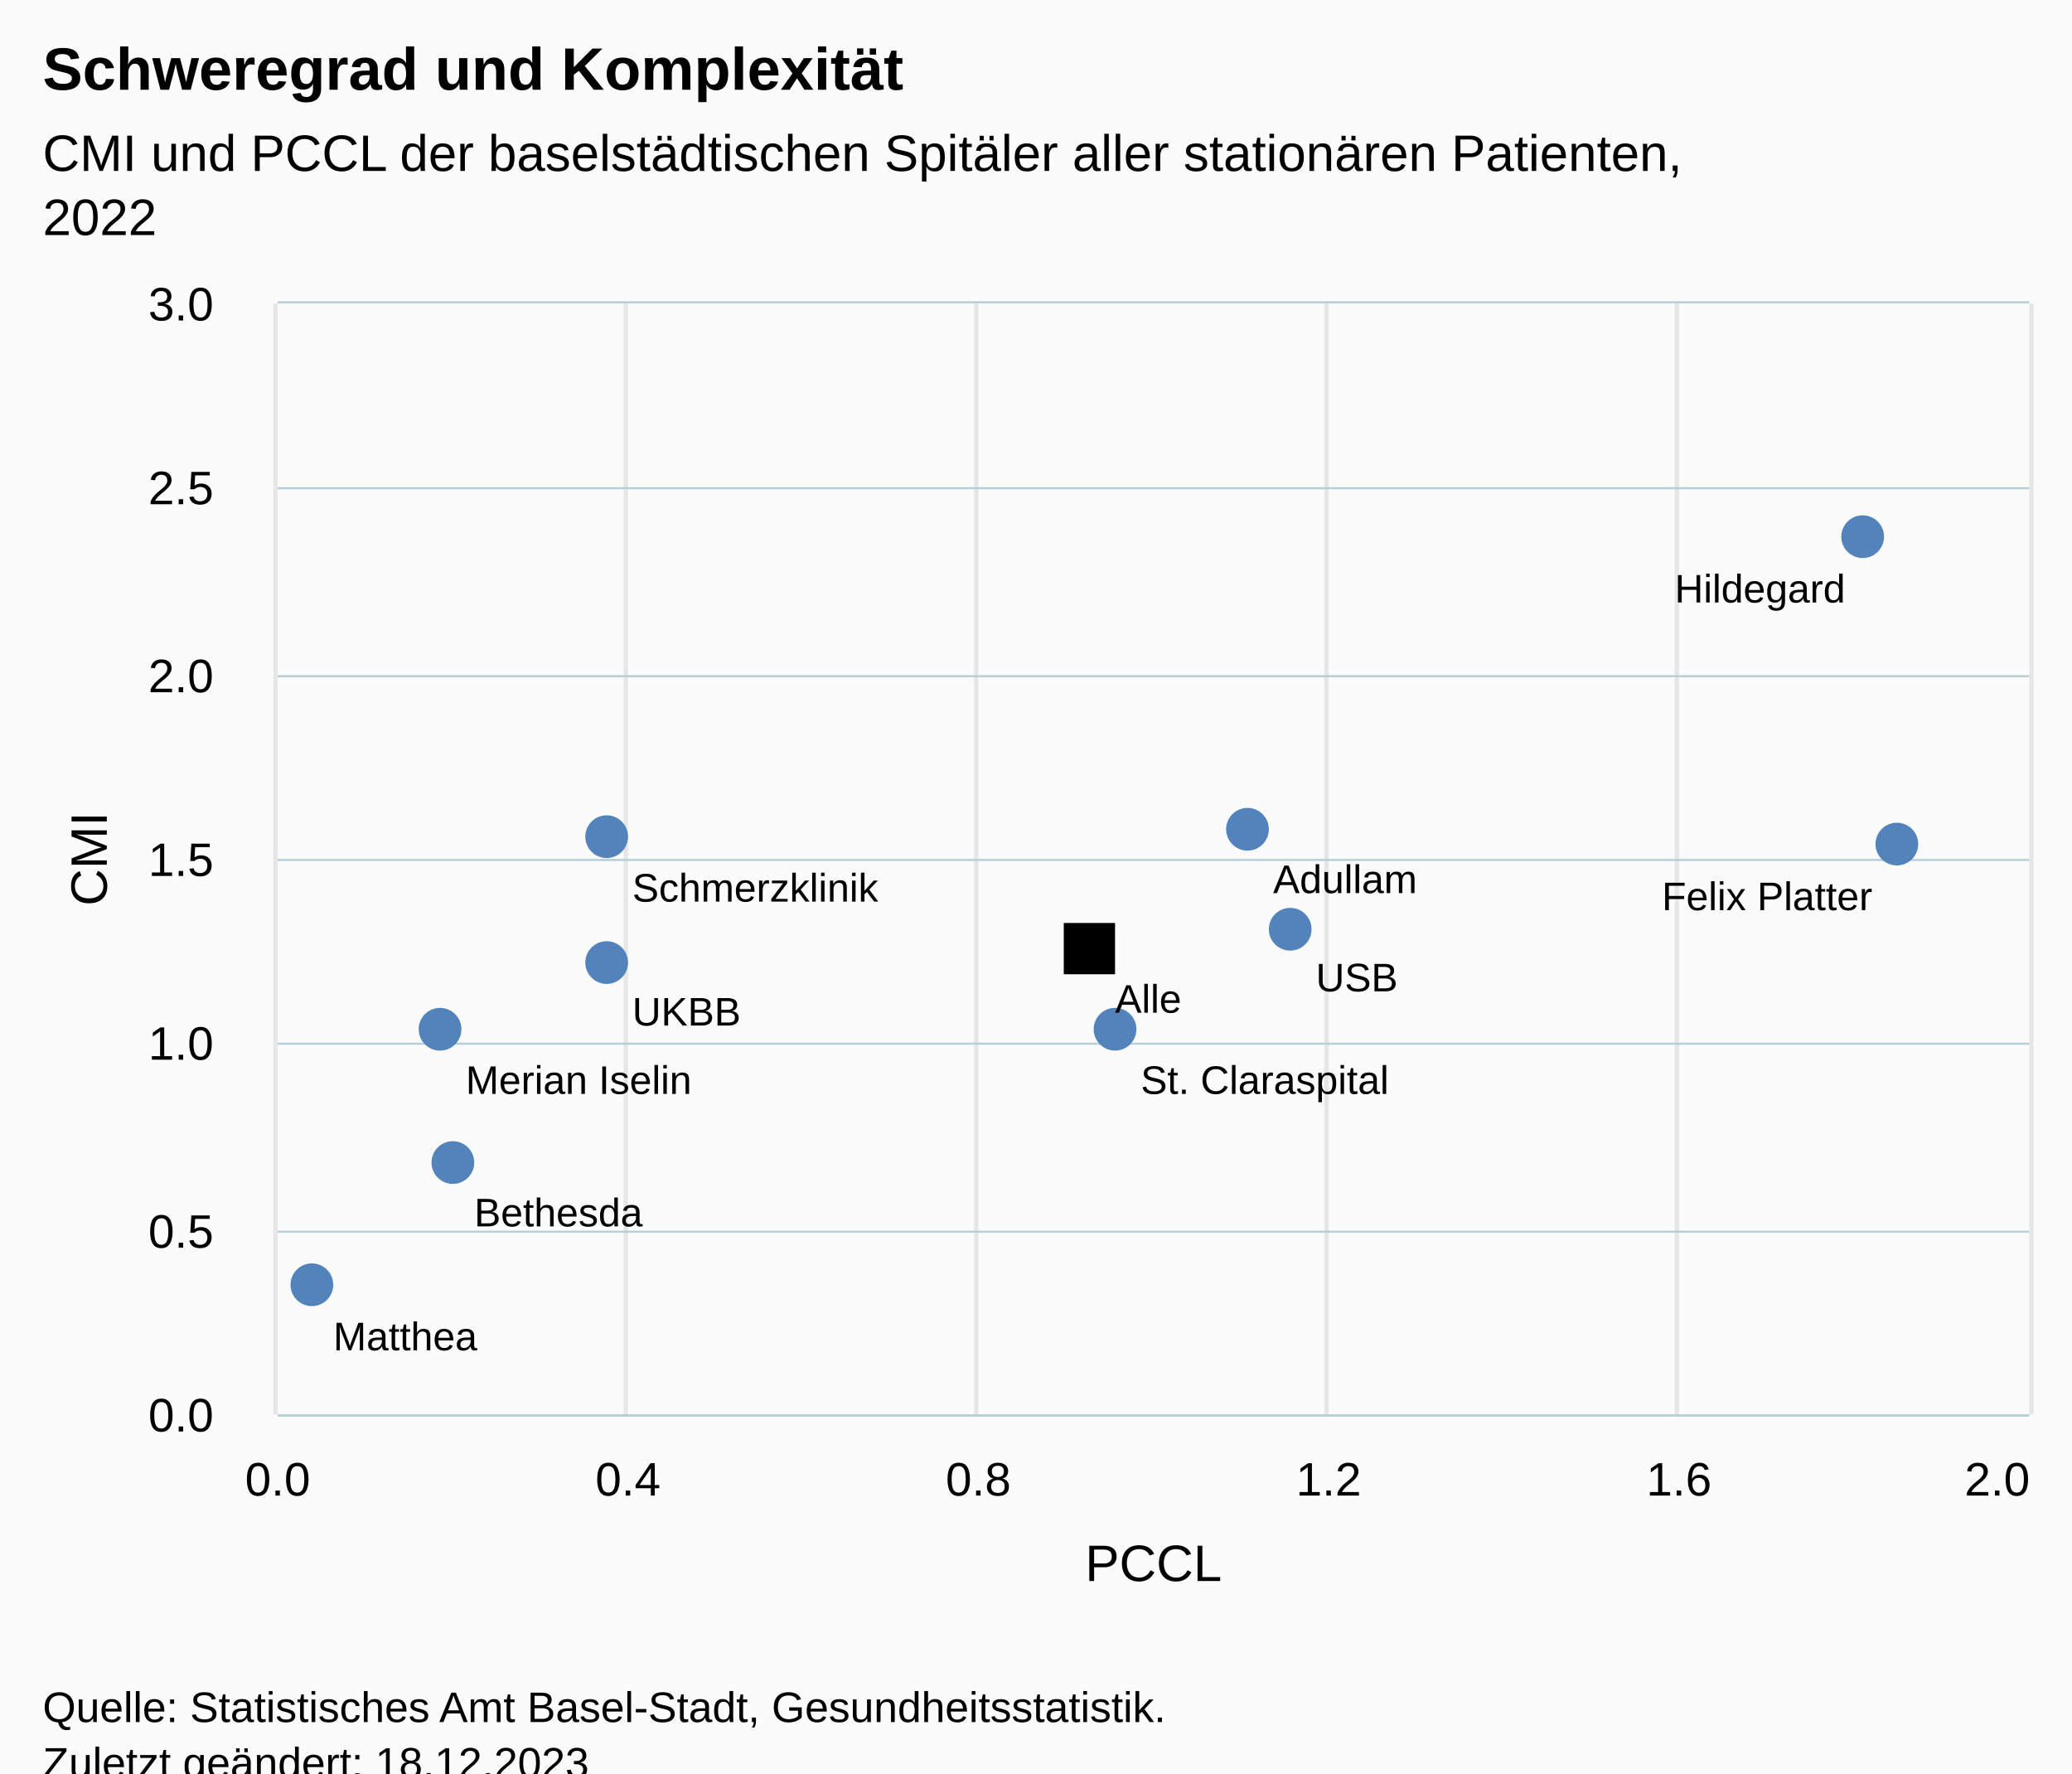
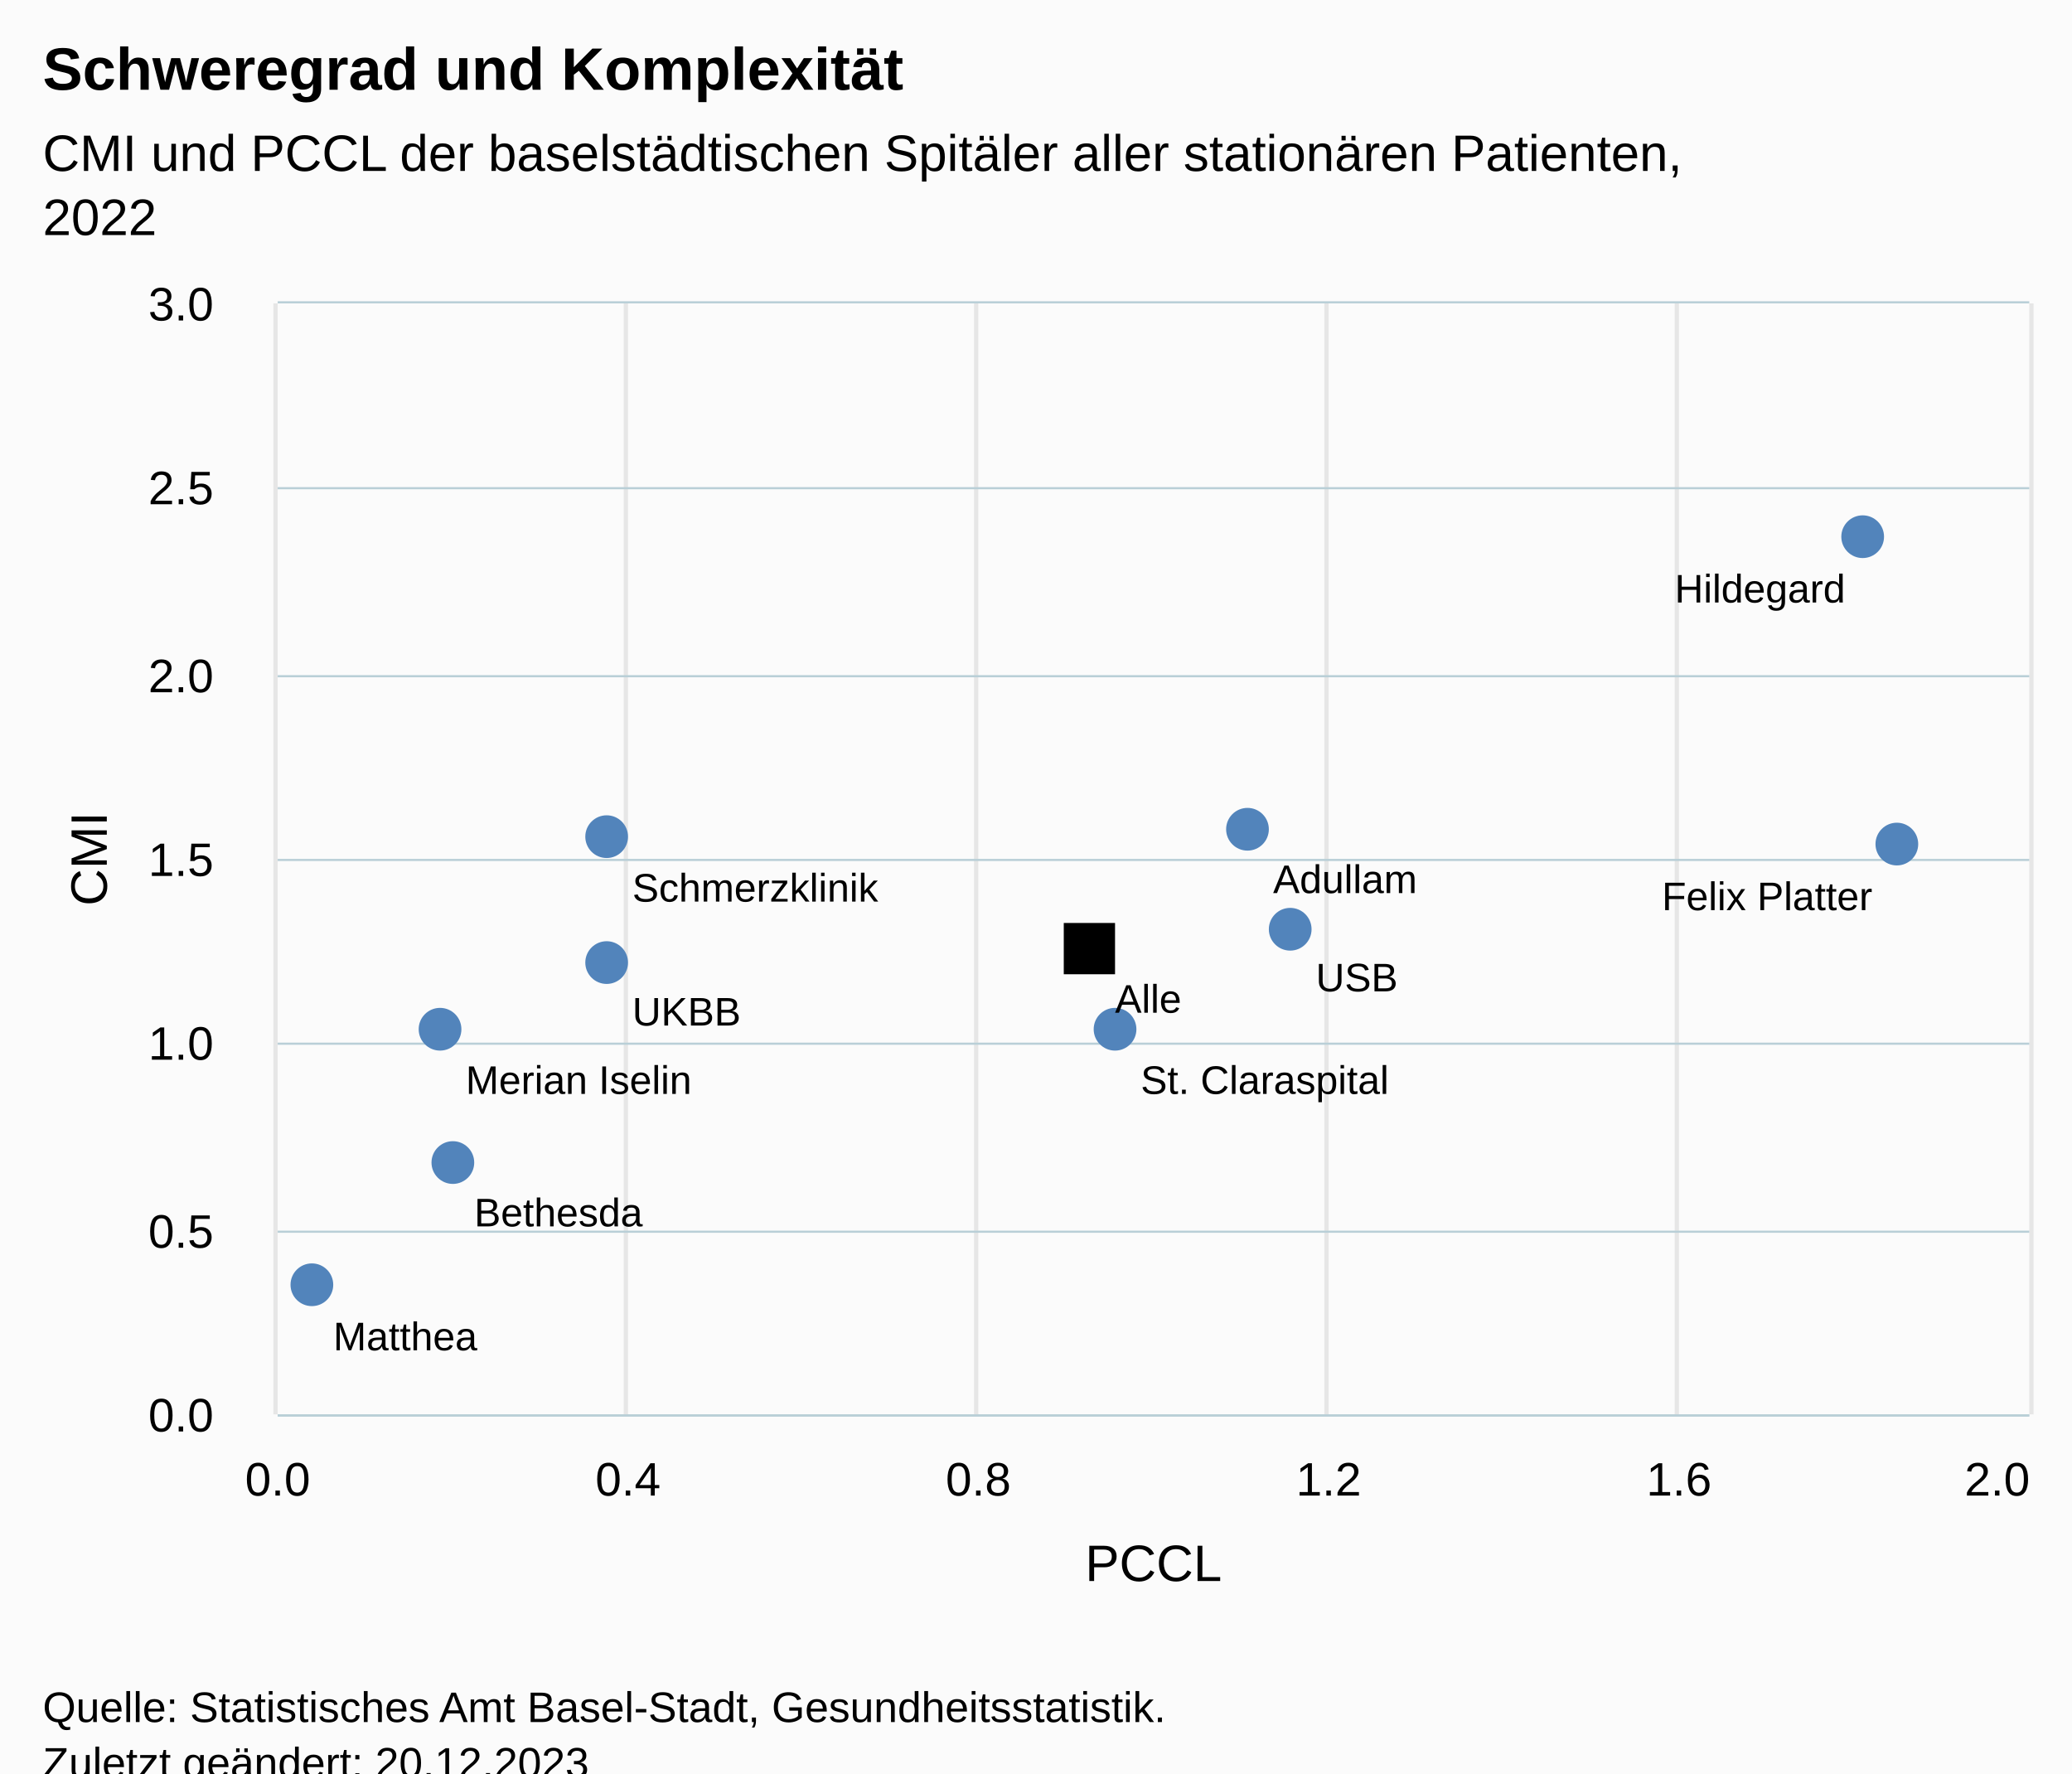
<svg xmlns="http://www.w3.org/2000/svg" version="1.1" class="highcharts-root" style="font-family:Arial;font-size:12px;" viewBox="0 0 485 415">
  <defs>
-     <clipPath id="highcharts-8yc43k5-18-">
+     <clipPath id="highcharts-52b4ec6-18-">
      <rect x="0" y="0" width="410" height="260" fill="none" />
    </clipPath>
-     <clipPath id="highcharts-8yc43k5-30-">
+     <clipPath id="highcharts-52b4ec6-30-">
      <rect x="0" y="0" width="410" height="260" fill="none" />
    </clipPath>
-     <clipPath id="highcharts-8yc43k5-31-">
+     <clipPath id="highcharts-52b4ec6-31-">
      <rect x="65" y="71" width="410" height="260" fill="none" />
    </clipPath>
  </defs>
  <rect fill="#fbfbfb" class="highcharts-background" x="0" y="0" width="485" height="428" rx="0" ry="0" />
  <rect fill="none" class="highcharts-plot-background" x="65" y="71" width="410" height="260" />
  <g class="highcharts-pane-group" data-z-index="0" />
  <g class="highcharts-grid highcharts-xaxis-grid" data-z-index="1">
    <path fill="none" stroke="#e6e6e6" stroke-width="1" data-z-index="1" class="highcharts-grid-line" d="M 64.5 71 L 64.5 331" opacity="1" />
    <path fill="none" stroke="#e6e6e6" stroke-width="1" data-z-index="1" class="highcharts-grid-line" d="M 146.5 71 L 146.5 331" opacity="1" />
    <path fill="none" stroke="#e6e6e6" stroke-width="1" data-z-index="1" class="highcharts-grid-line" d="M 228.5 71 L 228.5 331" opacity="1" />
    <path fill="none" stroke="#e6e6e6" stroke-width="1" data-z-index="1" class="highcharts-grid-line" d="M 310.5 71 L 310.5 331" opacity="1" />
    <path fill="none" stroke="#e6e6e6" stroke-width="1" data-z-index="1" class="highcharts-grid-line" d="M 392.5 71 L 392.5 331" opacity="1" />
    <path fill="none" stroke="#e6e6e6" stroke-width="1" data-z-index="1" class="highcharts-grid-line" d="M 475.5 71 L 475.5 331" opacity="1" />
  </g>
  <g class="highcharts-grid highcharts-yaxis-grid" data-z-index="1">
    <path fill="none" stroke="#B9CFD7" stroke-width="0.5" data-z-index="1" class="highcharts-grid-line" d="M 65 331.25 L 475 331.25" opacity="1" />
    <path fill="none" stroke="#B9CFD7" stroke-width="0.5" data-z-index="1" class="highcharts-grid-line" d="M 65 288.25 L 475 288.25" opacity="1" />
    <path fill="none" stroke="#B9CFD7" stroke-width="0.5" data-z-index="1" class="highcharts-grid-line" d="M 65 244.25 L 475 244.25" opacity="1" />
    <path fill="none" stroke="#B9CFD7" stroke-width="0.5" data-z-index="1" class="highcharts-grid-line" d="M 65 201.25 L 475 201.25" opacity="1" />
    <path fill="none" stroke="#B9CFD7" stroke-width="0.5" data-z-index="1" class="highcharts-grid-line" d="M 65 158.25 L 475 158.25" opacity="1" />
    <path fill="none" stroke="#B9CFD7" stroke-width="0.5" data-z-index="1" class="highcharts-grid-line" d="M 65 114.25 L 475 114.25" opacity="1" />
    <path fill="none" stroke="#B9CFD7" stroke-width="0.5" data-z-index="1" class="highcharts-grid-line" d="M 65 70.75 L 475 70.75" opacity="1" />
  </g>
  <rect fill="none" class="highcharts-plot-border" data-z-index="1" x="65" y="71" width="410" height="260" />
  <g class="highcharts-axis highcharts-xaxis" data-z-index="2">
    <text x="270" data-z-index="7" text-anchor="middle" transform="translate(0,0)" class="highcharts-axis-title" style="color:black;fill:black;" y="370">
      <tspan>PCCL</tspan>
    </text>
    <path fill="none" class="highcharts-axis-line" stroke="#B9CFD7" stroke-width="0.5" data-z-index="7" d="M 65 331.25 L 475 331.25" />
  </g>
  <g class="highcharts-axis highcharts-yaxis" data-z-index="2">
    <text x="25" data-z-index="7" text-anchor="middle" transform="translate(0,0) rotate(270 25 201)" class="highcharts-axis-title" style="color:black;font-size:null;fill:black;" y="201">
      <tspan>CMI</tspan>
    </text>
    <path fill="none" class="highcharts-axis-line" data-z-index="7" d="M 65 71 L 65 331" />
  </g>
  <g class="highcharts-series-group" data-z-index="3">
-     <g class="highcharts-series highcharts-series-0 highcharts-scatter-series" data-z-index="0.1" opacity="1" transform="translate(65,71) scale(1 1)" clip-path="url(#highcharts-8yc43k5-30-)" />
+     <g class="highcharts-series highcharts-series-0 highcharts-scatter-series" data-z-index="0.1" opacity="1" transform="translate(65,71) scale(1 1)" clip-path="url(#highcharts-52b4ec6-30-)" />
    <g class="highcharts-markers highcharts-series-0 highcharts-scatter-series" data-z-index="0.1" opacity="1" transform="translate(65,71) scale(1 1)" clip-path="none">
      <path fill="#5284BB" d="M 227 128.067 A 5 5 0 1 1 227.005 128.067 Z" opacity="1" class="highcharts-point" />
      <path fill="#5284BB" d="M 41 206.067 A 5 5 0 1 1 41.005 206.067 Z" opacity="1" class="highcharts-point" />
      <path fill="#5284BB" d="M 379 131.533 A 5 5 0 1 1 379.005 131.533 Z" opacity="1" class="highcharts-point" />
      <path fill="#5284BB" d="M 8 234.667 A 5 5 0 1 1 8.005 234.667 Z" opacity="1" class="highcharts-point" />
      <path fill="#5284BB" d="M 38 174.867 A 5 5 0 1 1 38.005 174.867 Z" opacity="1" class="highcharts-point" />
      <path fill="#5284BB" d="M 371 59.6 A 5 5 0 1 1 371.005 59.6 Z" opacity="1" class="highcharts-point" />
      <path fill="#5284BB" d="M 77 129.8 A 5 5 0 1 1 77.005 129.8 Z" opacity="1" class="highcharts-point" />
      <path fill="#5284BB" d="M 196 174.867 A 5 5 0 1 1 196.005 174.867 Z" opacity="1" class="highcharts-point" />
      <path fill="#5284BB" d="M 77 159.267 A 5 5 0 1 1 77.005 159.267 Z" opacity="1" class="highcharts-point" />
      <path fill="#5284BB" d="M 237 151.467 A 5 5 0 1 1 237.005 151.467 Z" opacity="1" class="highcharts-point" />
      <path fill="black" d="M 184 145 L 196 145 L 196 157 L 184 157 Z" opacity="1" class="highcharts-point" />
    </g>
  </g>
  <text x="10" text-anchor="start" class="highcharts-title" data-z-index="4" style="color:#000000;font-size:14px;font-weight:bold;fill:#000000;" y="21">
    <tspan>Schweregrad und Komplexität</tspan>
  </text>
  <text x="10" text-anchor="start" class="highcharts-subtitle" data-z-index="4" style="color:#000000;font-size:12px;font-weight:normal;fill:#000000;" y="40">
    <tspan>CMI und PCCL der baselstädtischen Spitäler aller stationären Patienten,</tspan>
    <tspan dy="15" x="10">2022</tspan>
  </text>
  <text x="10" text-anchor="start" class="highcharts-caption" data-z-index="4" style="color:#666666;fill:#666666;" y="385" />
  <g class="highcharts-data-labels highcharts-series-0 highcharts-scatter-series" data-z-index="6" opacity="1" transform="translate(65,71) scale(1 1)">
    <g class="highcharts-label highcharts-data-label highcharts-data-label-color-undefined" data-z-index="1" transform="translate(228,123)">
      <text x="5" data-z-index="1" y="15" style="color:black;font-size:7pt;font-weight:normal;fill:black;">
        <tspan>Adullam</tspan>
      </text>
    </g>
    <g class="highcharts-label highcharts-data-label highcharts-data-label-color-undefined" data-z-index="1" transform="translate(41,201)">
      <text x="5" data-z-index="1" y="15" style="color:black;font-size:7pt;font-weight:normal;fill:black;">
        <tspan>Bethesda</tspan>
      </text>
    </g>
    <g class="highcharts-label highcharts-data-label highcharts-data-label-color-undefined" data-z-index="1" transform="translate(319,127)">
      <text x="5" data-z-index="1" y="15" style="color:black;font-size:7pt;font-weight:normal;fill:black;">
        <tspan>Felix Platter</tspan>
      </text>
    </g>
    <g class="highcharts-label highcharts-data-label highcharts-data-label-color-undefined" data-z-index="1" transform="translate(8,230)">
      <text x="5" data-z-index="1" y="15" style="color:black;font-size:7pt;font-weight:normal;fill:black;">
        <tspan>Matthea</tspan>
      </text>
    </g>
    <g class="highcharts-label highcharts-data-label highcharts-data-label-color-undefined" data-z-index="1" transform="translate(39,170)">
      <text x="5" data-z-index="1" y="15" style="color:black;font-size:7pt;font-weight:normal;fill:black;">
        <tspan>Merian Iselin</tspan>
      </text>
    </g>
    <g class="highcharts-label highcharts-data-label highcharts-data-label-color-undefined" data-z-index="1" transform="translate(322,55)">
      <text x="5" data-z-index="1" y="15" style="color:black;font-size:7pt;font-weight:normal;fill:black;">
        <tspan>Hildegard</tspan>
      </text>
    </g>
    <g class="highcharts-label highcharts-data-label highcharts-data-label-color-undefined" data-z-index="1" transform="translate(78,125)">
      <text x="5" data-z-index="1" y="15" style="color:black;font-size:7pt;font-weight:normal;fill:black;">
        <tspan>Schmerzklinik</tspan>
      </text>
    </g>
    <g class="highcharts-label highcharts-data-label highcharts-data-label-color-undefined" data-z-index="1" transform="translate(197,170)">
      <text x="5" data-z-index="1" y="15" style="color:black;font-size:7pt;font-weight:normal;fill:black;">
        <tspan>St. Claraspital</tspan>
      </text>
    </g>
    <g class="highcharts-label highcharts-data-label highcharts-data-label-color-undefined" data-z-index="1" transform="translate(78,154)">
      <text x="5" data-z-index="1" y="15" style="color:black;font-size:7pt;font-weight:normal;fill:black;">
        <tspan>UKBB</tspan>
      </text>
    </g>
    <g class="highcharts-label highcharts-data-label highcharts-data-label-color-undefined" data-z-index="1" transform="translate(238,146)">
      <text x="5" data-z-index="1" y="15" style="color:black;font-size:7pt;font-weight:normal;fill:black;">
        <tspan>USB</tspan>
      </text>
    </g>
    <g class="highcharts-label highcharts-data-label highcharts-data-label-color-undefined" data-z-index="1" transform="translate(191,151)">
      <text x="5" data-z-index="1" y="15" style="color:black;font-size:7pt;font-weight:normal;fill:black;">
        <tspan>Alle</tspan>
      </text>
    </g>
  </g>
  <g class="highcharts-axis-labels highcharts-xaxis-labels" data-z-index="7">
    <text x="65" style="color:black;cursor:default;font-size:11px;fill:black;" text-anchor="middle" transform="translate(0,0)" y="350" opacity="1">0.0</text>
    <text x="147" style="color:black;cursor:default;font-size:11px;fill:black;" text-anchor="middle" transform="translate(0,0)" y="350" opacity="1">0.4</text>
    <text x="229" style="color:black;cursor:default;font-size:11px;fill:black;" text-anchor="middle" transform="translate(0,0)" y="350" opacity="1">0.8</text>
    <text x="311" style="color:black;cursor:default;font-size:11px;fill:black;" text-anchor="middle" transform="translate(0,0)" y="350" opacity="1">1.2</text>
    <text x="393" style="color:black;cursor:default;font-size:11px;fill:black;" text-anchor="middle" transform="translate(0,0)" y="350" opacity="1">1.6</text>
    <text x="467.5" style="color:black;cursor:default;font-size:11px;fill:black;" text-anchor="middle" transform="translate(0,0)" y="350" opacity="1">2.0</text>
  </g>
  <g class="highcharts-axis-labels highcharts-yaxis-labels" data-z-index="7">
    <text x="50" style="color:#000000;cursor:default;font-size:11px;fill:#000000;" text-anchor="end" transform="translate(0,0)" y="335" opacity="1">0.0</text>
    <text x="50" style="color:#000000;cursor:default;font-size:11px;fill:#000000;" text-anchor="end" transform="translate(0,0)" y="292" opacity="1">0.5</text>
    <text x="50" style="color:#000000;cursor:default;font-size:11px;fill:#000000;" text-anchor="end" transform="translate(0,0)" y="248" opacity="1">1.0</text>
    <text x="50" style="color:#000000;cursor:default;font-size:11px;fill:#000000;" text-anchor="end" transform="translate(0,0)" y="205" opacity="1">1.5</text>
    <text x="50" style="color:#000000;cursor:default;font-size:11px;fill:#000000;" text-anchor="end" transform="translate(0,0)" y="162" opacity="1">2.0</text>
    <text x="50" style="color:#000000;cursor:default;font-size:11px;fill:#000000;" text-anchor="end" transform="translate(0,0)" y="118" opacity="1">2.5</text>
    <text x="50" style="color:#000000;cursor:default;font-size:11px;fill:#000000;" text-anchor="end" transform="translate(0,0)" y="75" opacity="1">3.0</text>
  </g>
  <text x="10" class="highcharts-credits" text-anchor="start" data-z-index="8" style="cursor:default;color:#000000;font-size:10px;fill:#000000;" y="403">
    <tspan>Quelle: Statistisches Amt Basel-Stadt, Gesundheitsstatistik.</tspan>
-     <tspan x="10" dy="13">Zuletzt geändert: 18.12.2023</tspan>
+     <tspan x="10" dy="13">Zuletzt geändert: 20.12.2023</tspan>
  </text>
-   <g class="highcharts-control-points" data-z-index="99" clip-path="url(#highcharts-8yc43k5-31-)" />
+   <g class="highcharts-control-points" data-z-index="99" clip-path="url(#highcharts-52b4ec6-31-)" />
</svg>
